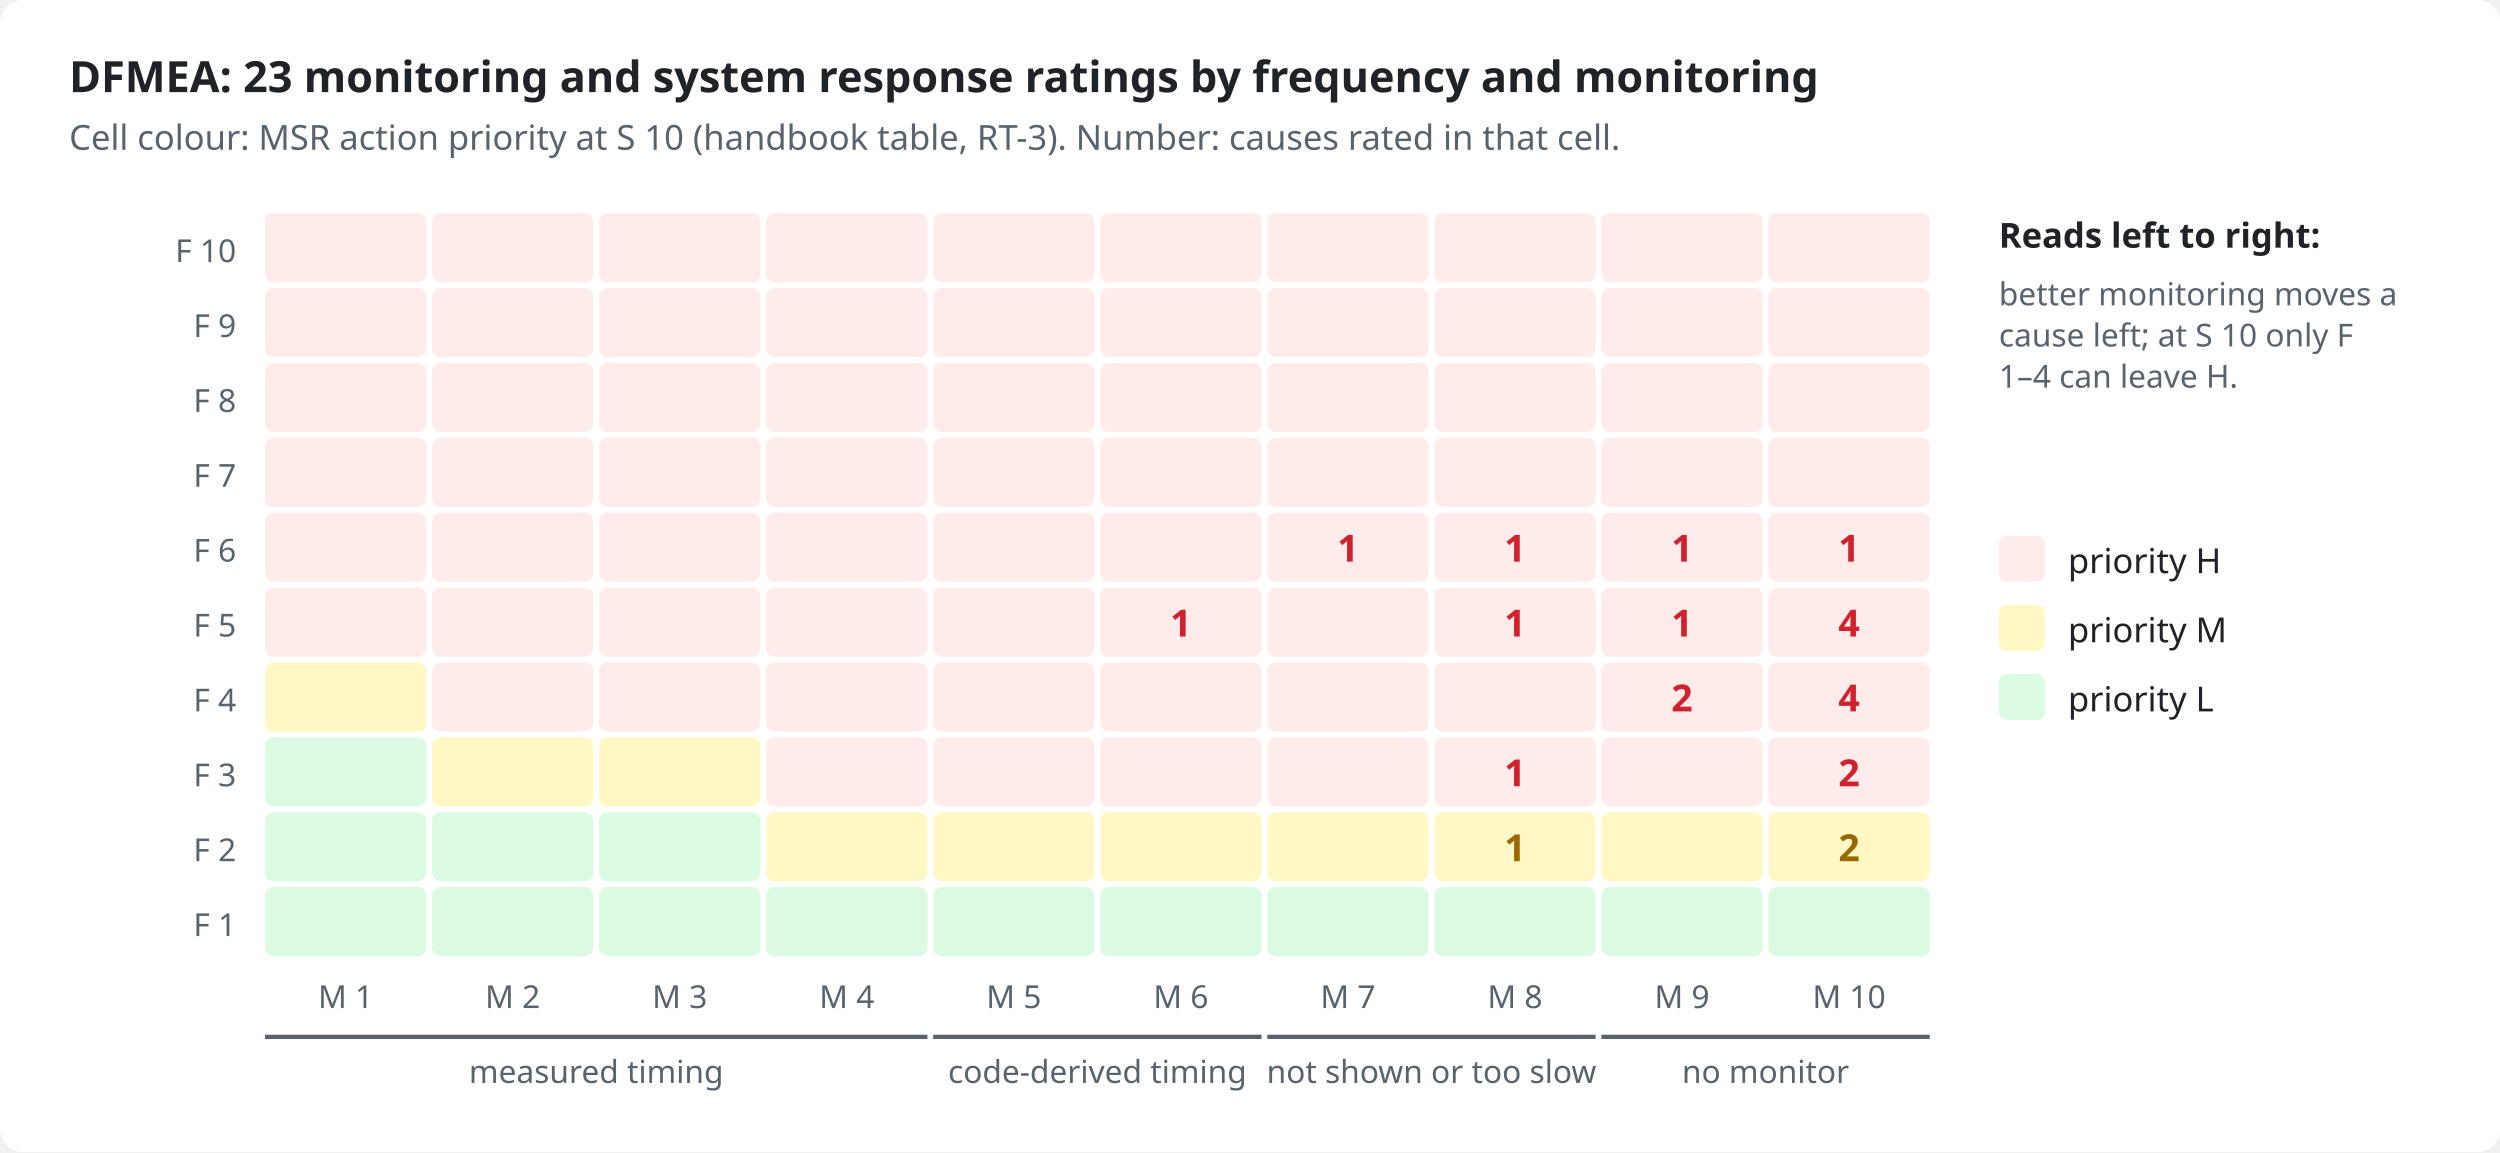
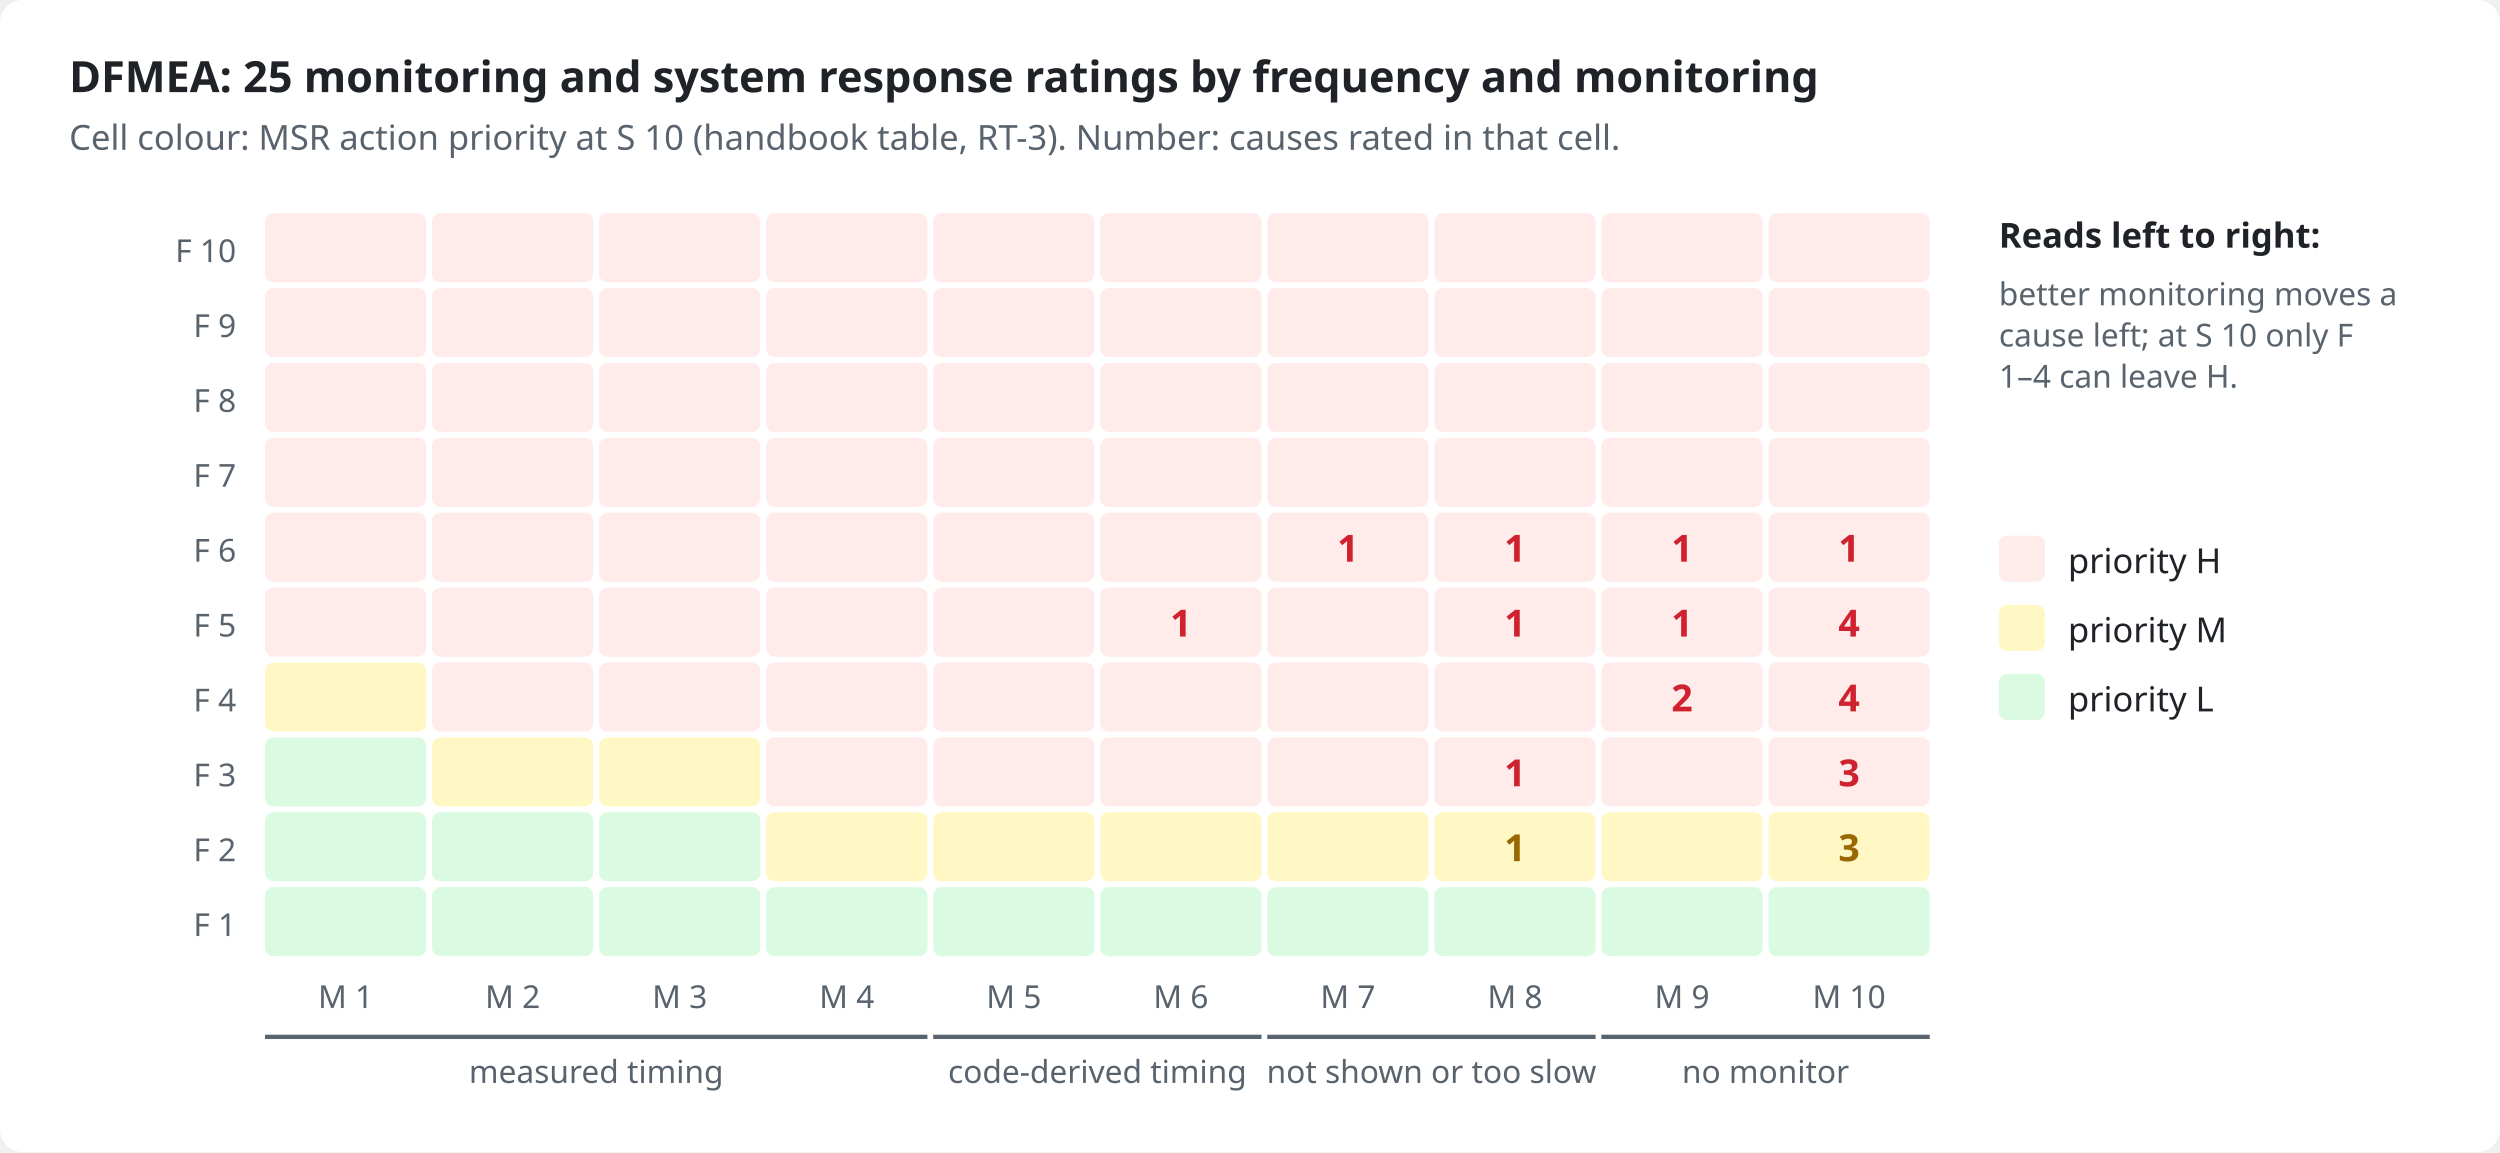
<svg xmlns="http://www.w3.org/2000/svg" viewBox="0 0 868 400" width="868" height="400" role="img">
  <style>
.bg{fill:#ffffff}.ink{fill:#1f2328}.mut{fill:#59636e}.acc{fill:#0969da}.surf{fill:#f6f8fa}.box{fill:#ffffff;stroke:#d1d9e0}
.in{fill:#ddf4ff;stroke:#54aeff}.out{fill:#f6f8fa;stroke:#d1d9e0}.bd{fill:none;stroke:#0969da;stroke-dasharray:6 4}.frame{fill:none;stroke:#d1d9e0}
.hS{fill:#ffebe9}.h{fill:#cf222e}.mS{fill:#fff8c5}.m{fill:#9a6700}.lS{fill:#dafbe1}.l{fill:#1a7f37}
.hB{fill:#ffebe9;stroke:#ff8182}.lB{fill:#dafbe1;stroke:#4ac26b}.nB{fill:#fbefff;stroke:#c297ff}.n{fill:#8250df}
.ln{stroke:#59636e;fill:none}.data{stroke:#0969da;fill:none}.energy{stroke:#bc4c00;fill:none;stroke-width:2.2}
.physical{stroke:#59636e;fill:none;stroke-dasharray:5 3}.material{stroke:#1a7f37;fill:none;stroke-dasharray:1.5 3}
.ah{fill:#59636e}.lbl{fill:#ffffff}.lane{fill:#f6f8fa}.laneT{fill:#59636e}
text{font-family:-apple-system,BlinkMacSystemFont,"Segoe UI","Noto Sans",Helvetica,Arial,sans-serif}
.mono{font-family:ui-monospace,SFMono-Regular,"SF Mono",Menlo,Consolas,monospace}
@media (prefers-color-scheme: dark){
.bg{fill:#0d1117}.ink{fill:#e6edf3}.mut{fill:#9198a1}.acc{fill:#4493f8}.surf{fill:#151b23}.box{fill:#0d1117;stroke:#3d444d}
.in{fill:#0c2d6b;stroke:#1f6feb}.out{fill:#151b23;stroke:#3d444d}.bd{stroke:#4493f8}.frame{stroke:#3d444d}
.hS{fill:#3c1618}.h{fill:#ff7b72}.mS{fill:#3a2a0c}.m{fill:#d29922}.lS{fill:#12261a}.l{fill:#3fb950}
.hB{fill:#3c1618;stroke:#da3633}.lB{fill:#12261a;stroke:#238636}.nB{fill:#271052;stroke:#8957e5}.n{fill:#ab7df8}
.ln{stroke:#9198a1}.data{stroke:#4493f8}.energy{stroke:#f0883e}.physical{stroke:#9198a1}.material{stroke:#3fb950}
.ah{fill:#9198a1}.lbl{fill:#0d1117}.lane{fill:#151b23}.laneT{fill:#9198a1}}
</style>
  <rect class="bg" x="0" y="0" width="868" height="400" rx="8" />
-   <text x="24.0" y="32.0" class="ink" font-size="15" font-weight="600" text-anchor="start">DFMEA: 23 monitoring and system response ratings by frequency and monitoring</text>
+   <text x="24.0" y="32.0" class="ink" font-size="15" font-weight="600" text-anchor="start">DFMEA: 25 monitoring and system response ratings by frequency and monitoring</text>
  <text x="24.0" y="52.0" class="mut" font-size="12" text-anchor="start">Cell colour: MSR action priority at S 10 (handbook table, RT-3). Number: causes rated in that cell.</text>
  <text x="82.0" y="91.0" class="mut" font-size="11" text-anchor="end">F 10</text>
  <rect x="92.0" y="74.0" width="56" height="24" rx="3" class="hS" />
  <rect x="150.0" y="74.0" width="56" height="24" rx="3" class="hS" />
  <rect x="208.0" y="74.0" width="56" height="24" rx="3" class="hS" />
  <rect x="266.0" y="74.0" width="56" height="24" rx="3" class="hS" />
  <rect x="324.0" y="74.0" width="56" height="24" rx="3" class="hS" />
  <rect x="382.0" y="74.0" width="56" height="24" rx="3" class="hS" />
  <rect x="440.0" y="74.0" width="56" height="24" rx="3" class="hS" />
  <rect x="498.0" y="74.0" width="56" height="24" rx="3" class="hS" />
  <rect x="556.0" y="74.0" width="56" height="24" rx="3" class="hS" />
  <rect x="614.0" y="74.0" width="56" height="24" rx="3" class="hS" />
  <text x="82.0" y="117.0" class="mut" font-size="11" text-anchor="end">F 9</text>
  <rect x="92.0" y="100.0" width="56" height="24" rx="3" class="hS" />
  <rect x="150.0" y="100.0" width="56" height="24" rx="3" class="hS" />
  <rect x="208.0" y="100.0" width="56" height="24" rx="3" class="hS" />
  <rect x="266.0" y="100.0" width="56" height="24" rx="3" class="hS" />
  <rect x="324.0" y="100.0" width="56" height="24" rx="3" class="hS" />
  <rect x="382.0" y="100.0" width="56" height="24" rx="3" class="hS" />
  <rect x="440.0" y="100.0" width="56" height="24" rx="3" class="hS" />
  <rect x="498.0" y="100.0" width="56" height="24" rx="3" class="hS" />
  <rect x="556.0" y="100.0" width="56" height="24" rx="3" class="hS" />
  <rect x="614.0" y="100.0" width="56" height="24" rx="3" class="hS" />
  <text x="82.0" y="143.0" class="mut" font-size="11" text-anchor="end">F 8</text>
  <rect x="92.0" y="126.0" width="56" height="24" rx="3" class="hS" />
  <rect x="150.0" y="126.0" width="56" height="24" rx="3" class="hS" />
  <rect x="208.0" y="126.0" width="56" height="24" rx="3" class="hS" />
  <rect x="266.0" y="126.0" width="56" height="24" rx="3" class="hS" />
  <rect x="324.0" y="126.0" width="56" height="24" rx="3" class="hS" />
  <rect x="382.0" y="126.0" width="56" height="24" rx="3" class="hS" />
  <rect x="440.0" y="126.0" width="56" height="24" rx="3" class="hS" />
  <rect x="498.0" y="126.0" width="56" height="24" rx="3" class="hS" />
  <rect x="556.0" y="126.0" width="56" height="24" rx="3" class="hS" />
  <rect x="614.0" y="126.0" width="56" height="24" rx="3" class="hS" />
  <text x="82.0" y="169.0" class="mut" font-size="11" text-anchor="end">F 7</text>
  <rect x="92.0" y="152.0" width="56" height="24" rx="3" class="hS" />
  <rect x="150.0" y="152.0" width="56" height="24" rx="3" class="hS" />
  <rect x="208.0" y="152.0" width="56" height="24" rx="3" class="hS" />
  <rect x="266.0" y="152.0" width="56" height="24" rx="3" class="hS" />
  <rect x="324.0" y="152.0" width="56" height="24" rx="3" class="hS" />
  <rect x="382.0" y="152.0" width="56" height="24" rx="3" class="hS" />
  <rect x="440.0" y="152.0" width="56" height="24" rx="3" class="hS" />
  <rect x="498.0" y="152.0" width="56" height="24" rx="3" class="hS" />
  <rect x="556.0" y="152.0" width="56" height="24" rx="3" class="hS" />
  <rect x="614.0" y="152.0" width="56" height="24" rx="3" class="hS" />
  <text x="82.0" y="195.0" class="mut" font-size="11" text-anchor="end">F 6</text>
  <rect x="92.0" y="178.0" width="56" height="24" rx="3" class="hS" />
  <rect x="150.0" y="178.0" width="56" height="24" rx="3" class="hS" />
  <rect x="208.0" y="178.0" width="56" height="24" rx="3" class="hS" />
  <rect x="266.0" y="178.0" width="56" height="24" rx="3" class="hS" />
  <rect x="324.0" y="178.0" width="56" height="24" rx="3" class="hS" />
  <rect x="382.0" y="178.0" width="56" height="24" rx="3" class="hS" />
  <rect x="440.0" y="178.0" width="56" height="24" rx="3" class="hS" />
  <text x="468.0" y="195.0" class="h" font-size="13" font-weight="700" text-anchor="middle">1</text>
  <rect x="498.0" y="178.0" width="56" height="24" rx="3" class="hS" />
  <text x="526.0" y="195.0" class="h" font-size="13" font-weight="700" text-anchor="middle">1</text>
  <rect x="556.0" y="178.0" width="56" height="24" rx="3" class="hS" />
  <text x="584.0" y="195.0" class="h" font-size="13" font-weight="700" text-anchor="middle">1</text>
  <rect x="614.0" y="178.0" width="56" height="24" rx="3" class="hS" />
  <text x="642.0" y="195.0" class="h" font-size="13" font-weight="700" text-anchor="middle">1</text>
  <text x="82.0" y="221.0" class="mut" font-size="11" text-anchor="end">F 5</text>
  <rect x="92.0" y="204.0" width="56" height="24" rx="3" class="hS" />
  <rect x="150.0" y="204.0" width="56" height="24" rx="3" class="hS" />
  <rect x="208.0" y="204.0" width="56" height="24" rx="3" class="hS" />
  <rect x="266.0" y="204.0" width="56" height="24" rx="3" class="hS" />
  <rect x="324.0" y="204.0" width="56" height="24" rx="3" class="hS" />
  <rect x="382.0" y="204.0" width="56" height="24" rx="3" class="hS" />
  <text x="410.0" y="221.0" class="h" font-size="13" font-weight="700" text-anchor="middle">1</text>
  <rect x="440.0" y="204.0" width="56" height="24" rx="3" class="hS" />
  <rect x="498.0" y="204.0" width="56" height="24" rx="3" class="hS" />
  <text x="526.0" y="221.0" class="h" font-size="13" font-weight="700" text-anchor="middle">1</text>
  <rect x="556.0" y="204.0" width="56" height="24" rx="3" class="hS" />
  <text x="584.0" y="221.0" class="h" font-size="13" font-weight="700" text-anchor="middle">1</text>
  <rect x="614.0" y="204.0" width="56" height="24" rx="3" class="hS" />
  <text x="642.0" y="221.0" class="h" font-size="13" font-weight="700" text-anchor="middle">4</text>
  <text x="82.0" y="247.0" class="mut" font-size="11" text-anchor="end">F 4</text>
  <rect x="92.0" y="230.0" width="56" height="24" rx="3" class="mS" />
  <rect x="150.0" y="230.0" width="56" height="24" rx="3" class="hS" />
  <rect x="208.0" y="230.0" width="56" height="24" rx="3" class="hS" />
  <rect x="266.0" y="230.0" width="56" height="24" rx="3" class="hS" />
  <rect x="324.0" y="230.0" width="56" height="24" rx="3" class="hS" />
  <rect x="382.0" y="230.0" width="56" height="24" rx="3" class="hS" />
  <rect x="440.0" y="230.0" width="56" height="24" rx="3" class="hS" />
  <rect x="498.0" y="230.0" width="56" height="24" rx="3" class="hS" />
  <rect x="556.0" y="230.0" width="56" height="24" rx="3" class="hS" />
  <text x="584.0" y="247.0" class="h" font-size="13" font-weight="700" text-anchor="middle">2</text>
  <rect x="614.0" y="230.0" width="56" height="24" rx="3" class="hS" />
  <text x="642.0" y="247.0" class="h" font-size="13" font-weight="700" text-anchor="middle">4</text>
  <text x="82.0" y="273.0" class="mut" font-size="11" text-anchor="end">F 3</text>
  <rect x="92.0" y="256.0" width="56" height="24" rx="3" class="lS" />
  <rect x="150.0" y="256.0" width="56" height="24" rx="3" class="mS" />
  <rect x="208.0" y="256.0" width="56" height="24" rx="3" class="mS" />
  <rect x="266.0" y="256.0" width="56" height="24" rx="3" class="hS" />
  <rect x="324.0" y="256.0" width="56" height="24" rx="3" class="hS" />
  <rect x="382.0" y="256.0" width="56" height="24" rx="3" class="hS" />
  <rect x="440.0" y="256.0" width="56" height="24" rx="3" class="hS" />
  <rect x="498.0" y="256.0" width="56" height="24" rx="3" class="hS" />
  <text x="526.0" y="273.0" class="h" font-size="13" font-weight="700" text-anchor="middle">1</text>
  <rect x="556.0" y="256.0" width="56" height="24" rx="3" class="hS" />
  <rect x="614.0" y="256.0" width="56" height="24" rx="3" class="hS" />
-   <text x="642.0" y="273.0" class="h" font-size="13" font-weight="700" text-anchor="middle">2</text>
+   <text x="642.0" y="273.0" class="h" font-size="13" font-weight="700" text-anchor="middle">3</text>
  <text x="82.0" y="299.0" class="mut" font-size="11" text-anchor="end">F 2</text>
  <rect x="92.0" y="282.0" width="56" height="24" rx="3" class="lS" />
  <rect x="150.0" y="282.0" width="56" height="24" rx="3" class="lS" />
  <rect x="208.0" y="282.0" width="56" height="24" rx="3" class="lS" />
  <rect x="266.0" y="282.0" width="56" height="24" rx="3" class="mS" />
  <rect x="324.0" y="282.0" width="56" height="24" rx="3" class="mS" />
  <rect x="382.0" y="282.0" width="56" height="24" rx="3" class="mS" />
  <rect x="440.0" y="282.0" width="56" height="24" rx="3" class="mS" />
  <rect x="498.0" y="282.0" width="56" height="24" rx="3" class="mS" />
  <text x="526.0" y="299.0" class="m" font-size="13" font-weight="700" text-anchor="middle">1</text>
  <rect x="556.0" y="282.0" width="56" height="24" rx="3" class="mS" />
  <rect x="614.0" y="282.0" width="56" height="24" rx="3" class="mS" />
-   <text x="642.0" y="299.0" class="m" font-size="13" font-weight="700" text-anchor="middle">2</text>
+   <text x="642.0" y="299.0" class="m" font-size="13" font-weight="700" text-anchor="middle">3</text>
  <text x="82.0" y="325.0" class="mut" font-size="11" text-anchor="end">F 1</text>
  <rect x="92.0" y="308.0" width="56" height="24" rx="3" class="lS" />
  <rect x="150.0" y="308.0" width="56" height="24" rx="3" class="lS" />
  <rect x="208.0" y="308.0" width="56" height="24" rx="3" class="lS" />
  <rect x="266.0" y="308.0" width="56" height="24" rx="3" class="lS" />
  <rect x="324.0" y="308.0" width="56" height="24" rx="3" class="lS" />
  <rect x="382.0" y="308.0" width="56" height="24" rx="3" class="lS" />
  <rect x="440.0" y="308.0" width="56" height="24" rx="3" class="lS" />
  <rect x="498.0" y="308.0" width="56" height="24" rx="3" class="lS" />
  <rect x="556.0" y="308.0" width="56" height="24" rx="3" class="lS" />
  <rect x="614.0" y="308.0" width="56" height="24" rx="3" class="lS" />
  <text x="120.0" y="350.0" class="mut" font-size="11" text-anchor="middle">M 1</text>
  <text x="178.0" y="350.0" class="mut" font-size="11" text-anchor="middle">M 2</text>
  <text x="236.0" y="350.0" class="mut" font-size="11" text-anchor="middle">M 3</text>
  <text x="294.0" y="350.0" class="mut" font-size="11" text-anchor="middle">M 4</text>
  <text x="352.0" y="350.0" class="mut" font-size="11" text-anchor="middle">M 5</text>
  <text x="410.0" y="350.0" class="mut" font-size="11" text-anchor="middle">M 6</text>
  <text x="468.0" y="350.0" class="mut" font-size="11" text-anchor="middle">M 7</text>
  <text x="526.0" y="350.0" class="mut" font-size="11" text-anchor="middle">M 8</text>
  <text x="584.0" y="350.0" class="mut" font-size="11" text-anchor="middle">M 9</text>
  <text x="642.0" y="350.0" class="mut" font-size="11" text-anchor="middle">M 10</text>
  <path d="M92.0 360 L322.0 360" class="ln" stroke-width="1.5" />
  <text x="207.0" y="376.0" class="mut" font-size="11" text-anchor="middle">measured timing</text>
  <path d="M324.0 360 L438.0 360" class="ln" stroke-width="1.5" />
  <text x="381.0" y="376.0" class="mut" font-size="11" text-anchor="middle">code-derived timing</text>
  <path d="M440.0 360 L554.0 360" class="ln" stroke-width="1.5" />
  <text x="497.0" y="376.0" class="mut" font-size="11" text-anchor="middle">not shown or too slow</text>
  <path d="M556.0 360 L670.0 360" class="ln" stroke-width="1.5" />
  <text x="613.0" y="376.0" class="mut" font-size="11" text-anchor="middle">no monitor</text>
  <text x="694.0" y="86.0" class="ink" font-size="12" font-weight="600" text-anchor="start">Reads left to right:</text>
  <text x="694.0" y="106.0" class="mut" font-size="11" text-anchor="start">better monitoring moves a</text>
  <text x="694.0" y="120.3" class="mut" font-size="11" text-anchor="start">cause left; at S 10 only F</text>
  <text x="694.0" y="134.6" class="mut" font-size="11" text-anchor="start">1–4 can leave H.</text>
  <rect x="694" y="186" width="16" height="16" rx="3" class="hS" />
  <text x="718.0" y="199.0" class="ink" font-size="12" text-anchor="start">priority H</text>
  <rect x="694" y="210" width="16" height="16" rx="3" class="mS" />
  <text x="718.0" y="223.0" class="ink" font-size="12" text-anchor="start">priority M</text>
  <rect x="694" y="234" width="16" height="16" rx="3" class="lS" />
  <text x="718.0" y="247.0" class="ink" font-size="12" text-anchor="start">priority L</text>
</svg>
